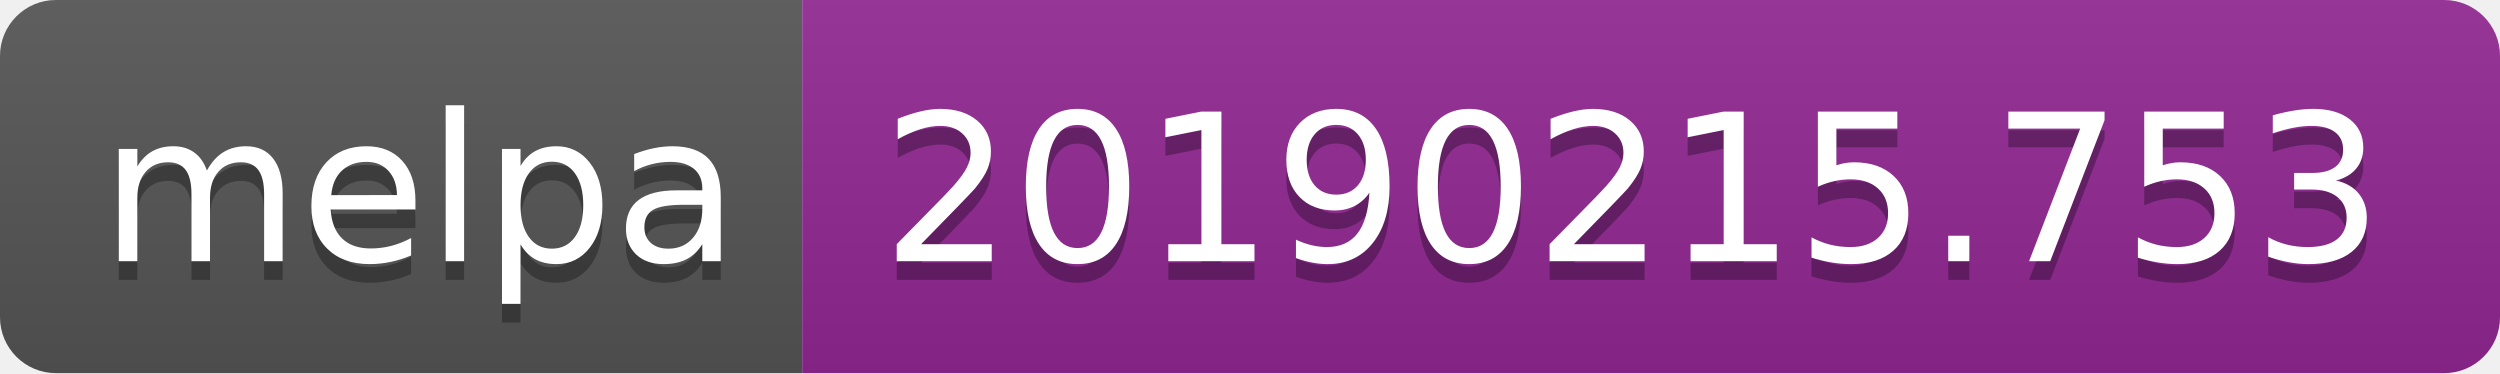
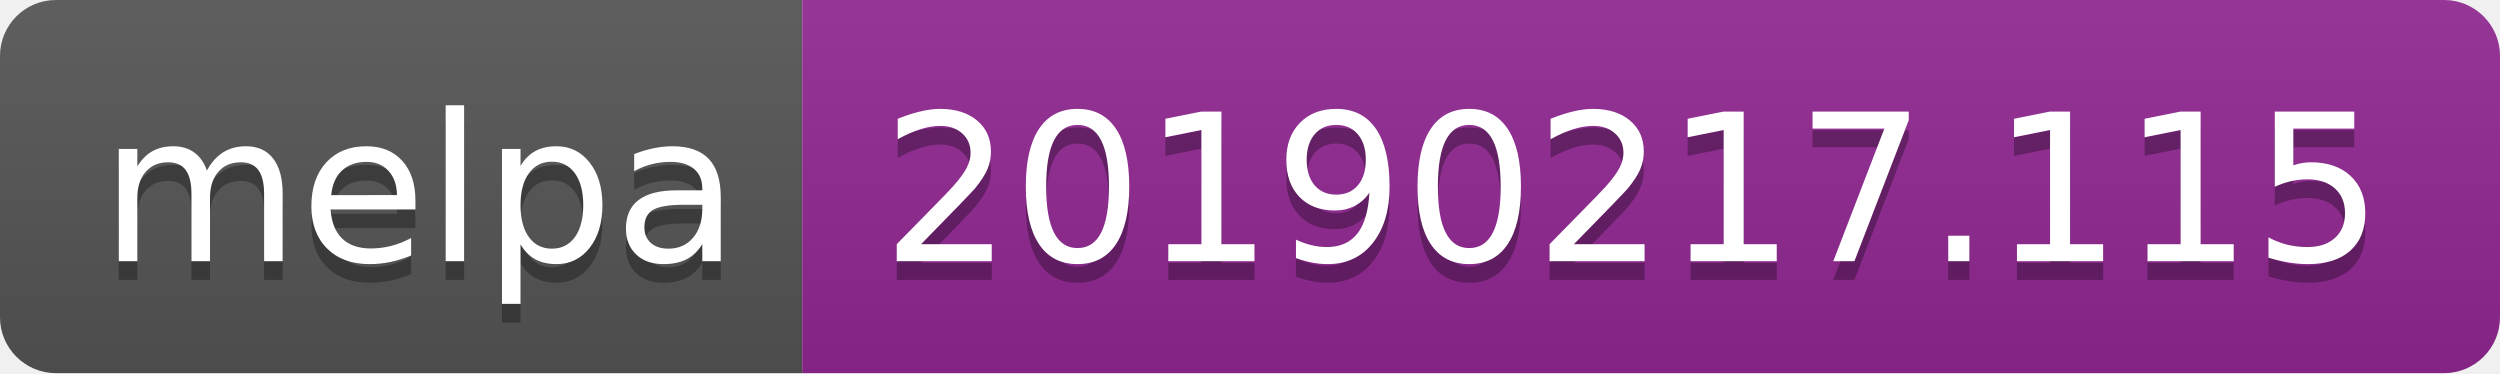
<svg xmlns="http://www.w3.org/2000/svg" width="134" height="20">
  <linearGradient id="b" x2="0" y2="100%">
    <stop offset="0" stop-color="#bbb" stop-opacity=".1" />
    <stop offset="1" stop-opacity=".1" />
  </linearGradient>
  <clipPath id="a">
    <rect width="134" height="20" rx="3" fill="#fff" />
  </clipPath>
  <g clip-path="url(#a)">
    <path fill="#555" d="M0 0h43v20H0z" />
    <path fill="#922793" d="M43 0h91v20H43z" />
    <path fill="url(#b)" d="M0 0h134v20H0z" />
  </g>
  <g fill="#fff" text-anchor="middle" font-family="DejaVu Sans,Verdana,Geneva,sans-serif" font-size="110">
    <text x="225" y="150" fill="#010101" fill-opacity=".3" transform="scale(.1)" textLength="330">melpa</text>
    <text x="225" y="140" transform="scale(.1)" textLength="330">melpa</text>
-     <text x="875" y="150" fill="#010101" fill-opacity=".3" transform="scale(.1)" textLength="810">20190215.753</text>
-     <text x="875" y="140" transform="scale(.1)" textLength="810">20190215.753</text>
+     <text x="875" y="150" fill="#010101" fill-opacity=".3" transform="scale(.1)" textLength="810">20190217.115</text>
+     <text x="875" y="140" transform="scale(.1)" textLength="810">20190217.115</text>
  </g>
</svg>
